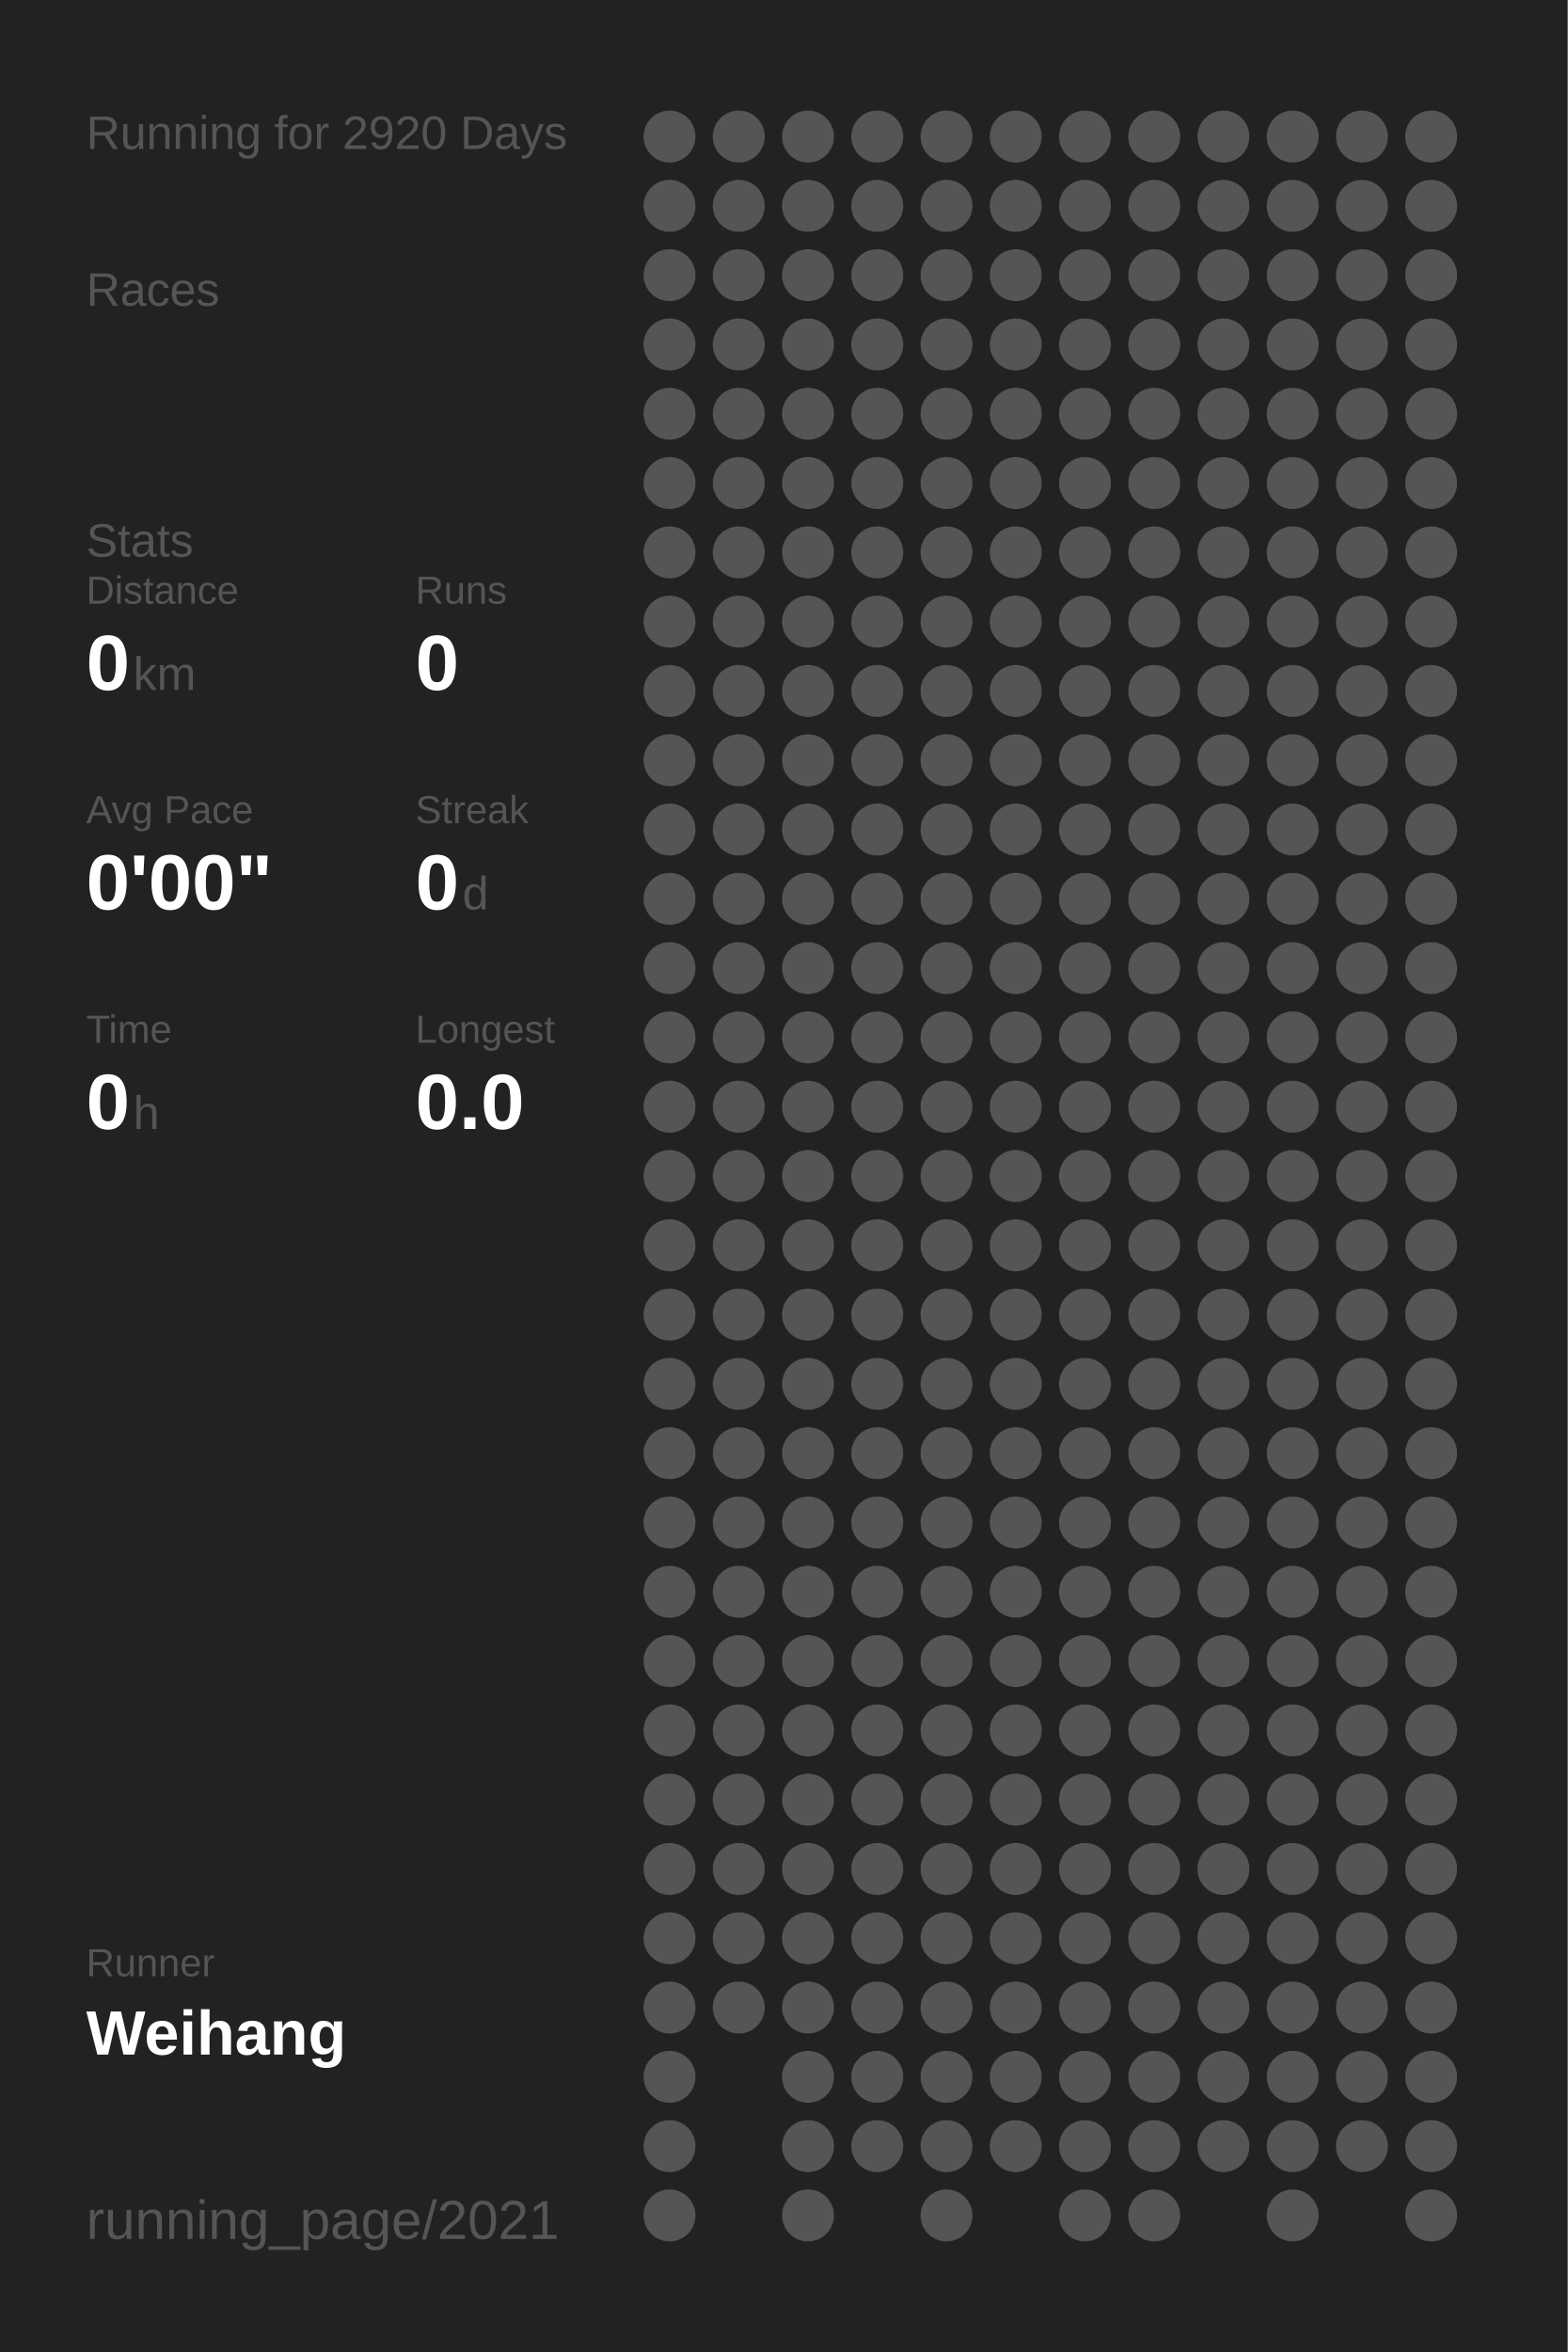
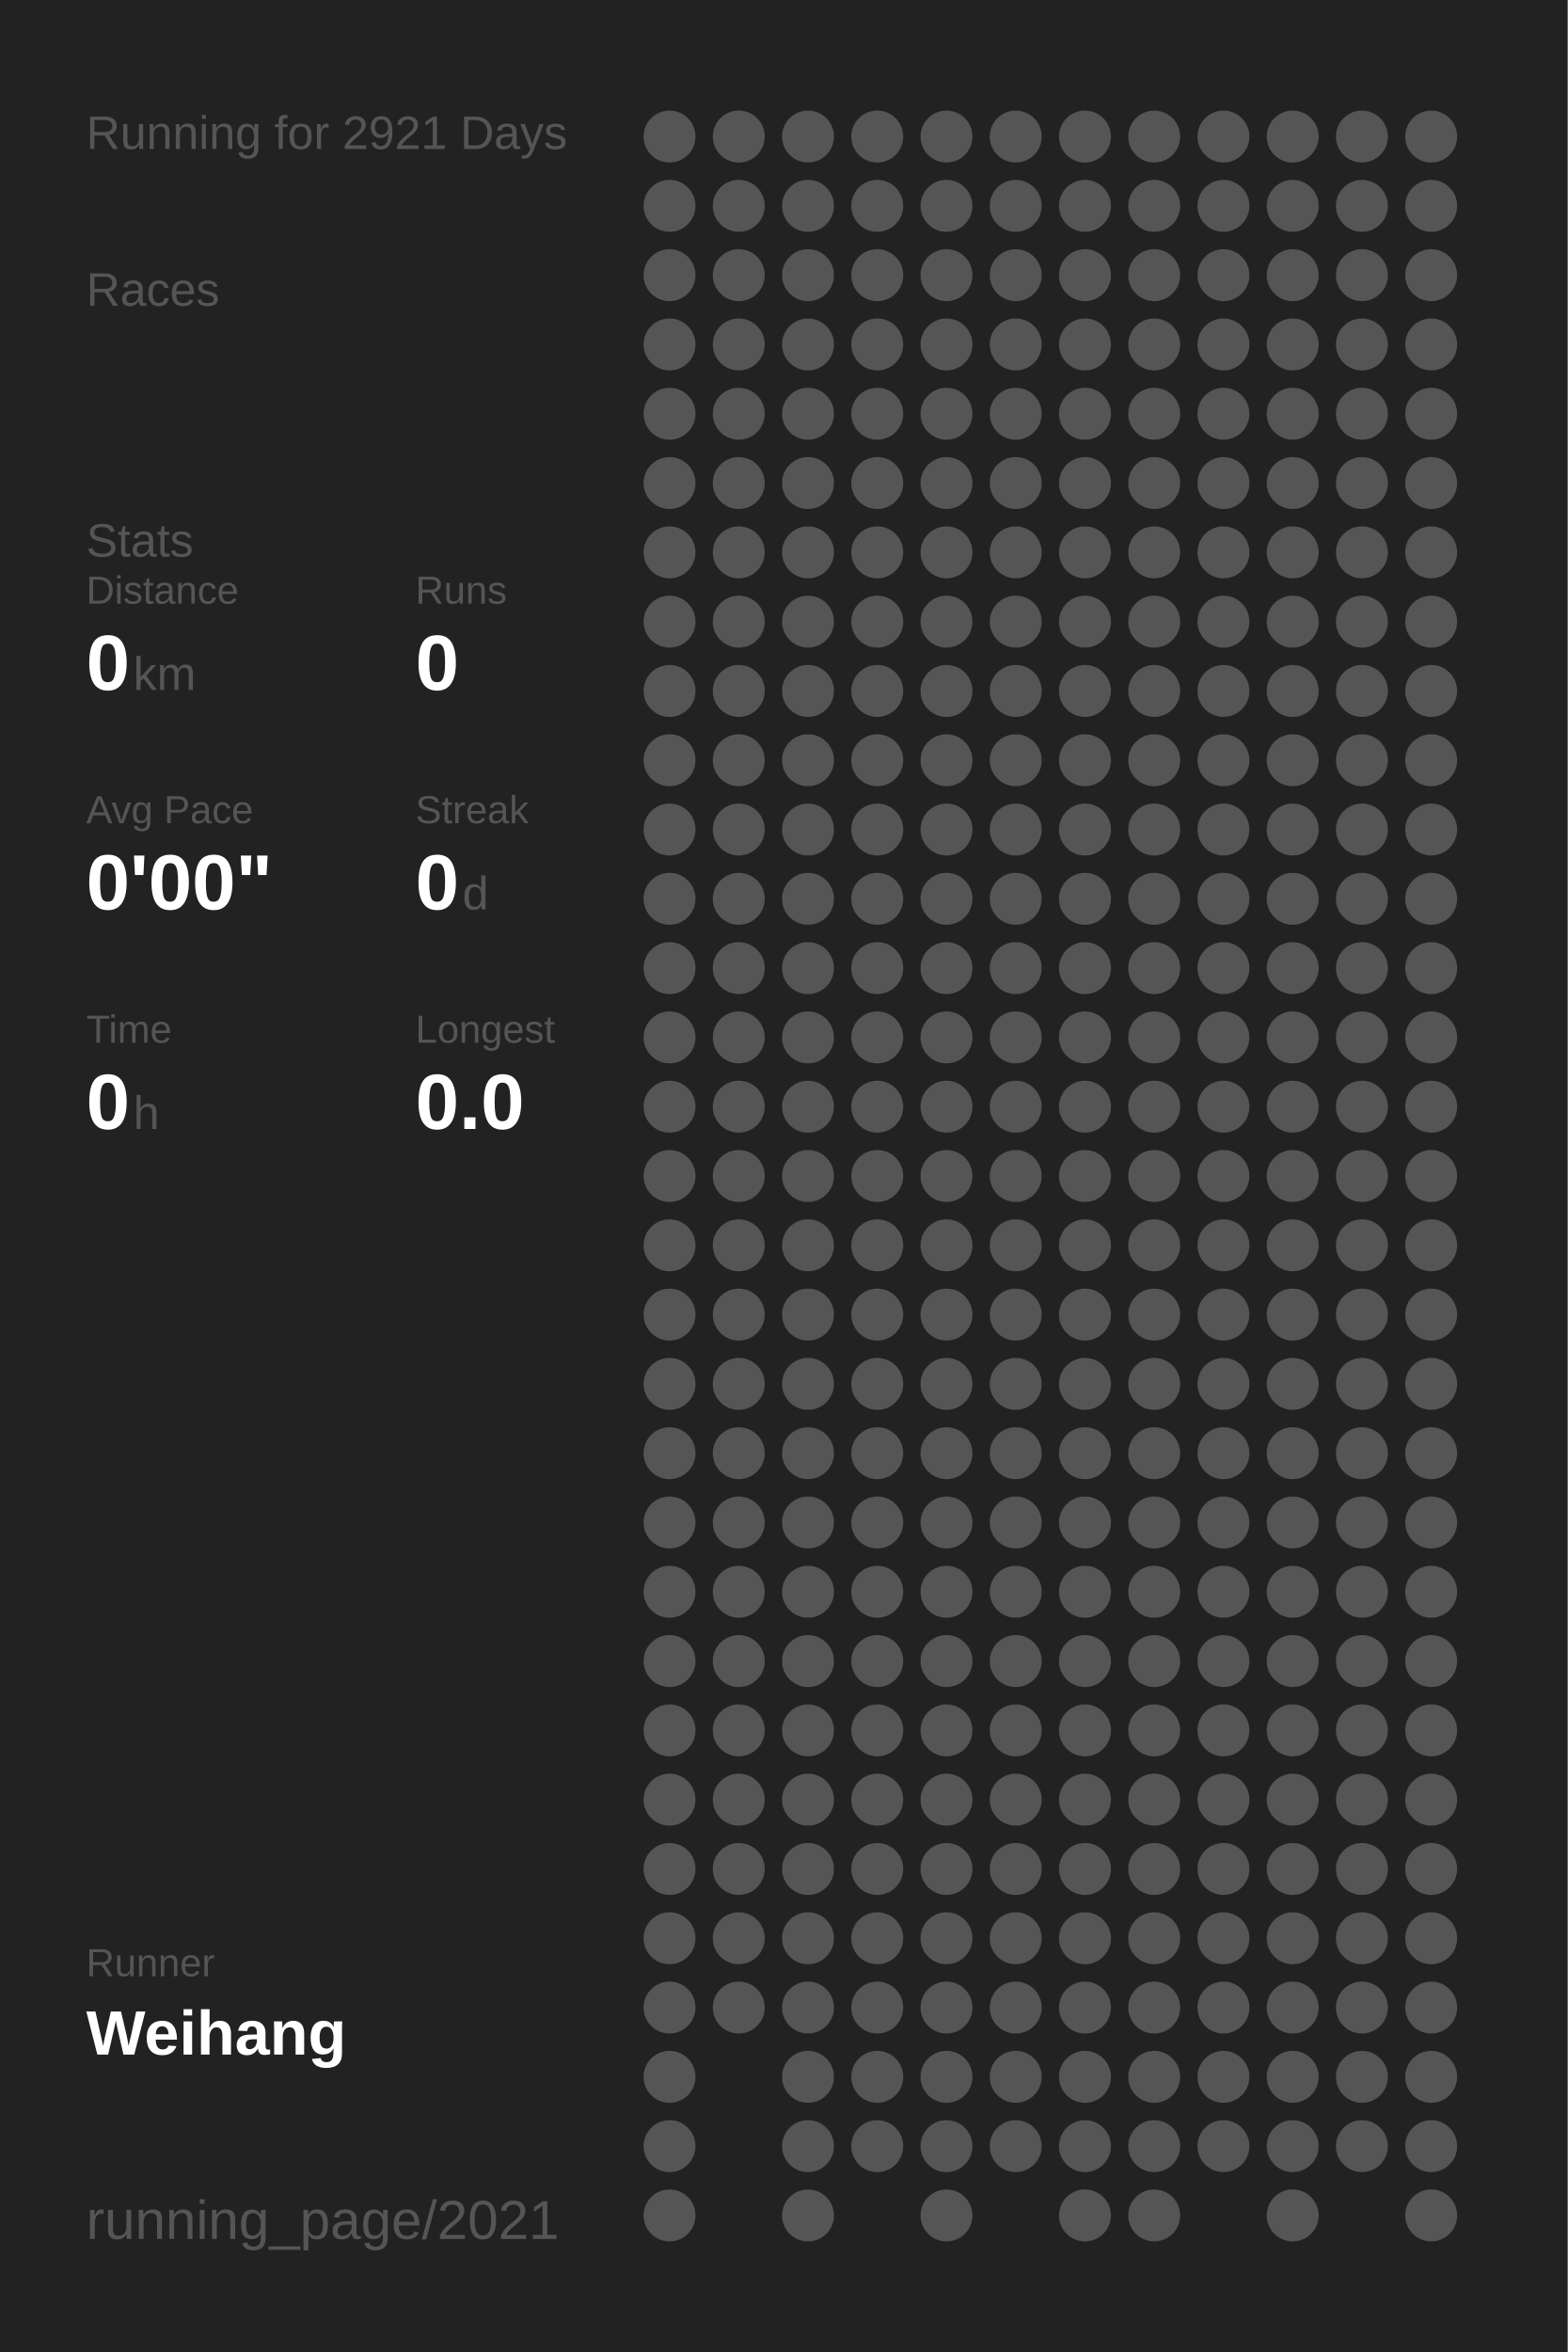
<svg xmlns="http://www.w3.org/2000/svg" baseProfile="full" height="300mm" version="1.1" viewBox="0,0,200,300" width="200mm">
  <defs />
  <rect fill="#222222" height="300" width="200" x="0" y="0" />
-   <text fill="#555555" style="font-size:6px; font-family:Arial;" x="11" y="19">Running for 2920 Days</text>
+   <text fill="#555555" style="font-size:6px; font-family:Arial;" x="11" y="19">Running for 2921 Days</text>
  <text fill="#555555" style="font-size:6px; font-family:Arial;" x="11" y="39">Races</text>
  <text fill="#555555" style="font-size:6px; font-family:Arial;" x="11" y="71">Stats</text>
  <text fill="#555555" style="font-size:5px; font-family:Arial;" x="11" y="77">Distance</text>
  <text fill="#FFFFFF" style="font-size:10px; font-family:Arial; font-weight:bold;" x="11" y="88">0</text>
  <text fill="#555555" style="font-size:6px; font-family:Arial;" x="17" y="88">km</text>
  <text fill="#555555" style="font-size:5px; font-family:Arial;" x="53" y="77">Runs</text>
  <text fill="#FFFFFF" style="font-size:10px; font-family:Arial; font-weight:bold;" x="53" y="88">0</text>
  <text fill="#555555" style="font-size:5px; font-family:Arial;" x="11" y="105">Avg Pace</text>
  <text fill="#FFFFFF" style="font-size:10px; font-family:Arial; font-weight:bold;" x="11" y="116">0'00"</text>
  <text fill="#555555" style="font-size:5px; font-family:Arial;" x="53" y="105">Streak</text>
  <text fill="#FFFFFF" style="font-size:10px; font-family:Arial; font-weight:bold;" x="53" y="116">0</text>
  <text fill="#555555" style="font-size:6px; font-family:Arial;" x="59" y="116">d</text>
  <text fill="#555555" style="font-size:5px; font-family:Arial;" x="11" y="133">Time</text>
  <text fill="#FFFFFF" style="font-size:10px; font-family:Arial; font-weight:bold;" x="11" y="144">0</text>
  <text fill="#555555" style="font-size:6px; font-family:Arial;" x="17" y="144">h</text>
  <text fill="#555555" style="font-size:5px; font-family:Arial;" x="53" y="133">Longest</text>
  <text fill="#FFFFFF" style="font-size:10px; font-family:Arial; font-weight:bold;" x="53" y="144">0.0</text>
  <text fill="#555555" style="font-size:5px; font-family:Arial;" x="11" y="252.065">Runner</text>
  <text fill="#FFFFFF" style="font-size:8px; font-family:Arial; font-weight:bold;" x="11" y="262.065">Weihang</text>
  <text fill="#555555" style="font-size:7px; font-family:Arial;" x="11" y="285.581">running_page/2021</text>
  <circle cx="85.417" cy="17.419" fill="#555555" r="3.312" />
  <circle cx="85.417" cy="26.258" fill="#555555" r="3.312" />
  <circle cx="85.417" cy="35.097" fill="#555555" r="3.312" />
  <circle cx="85.417" cy="43.935" fill="#555555" r="3.312" />
  <circle cx="85.417" cy="52.774" fill="#555555" r="3.312" />
  <circle cx="85.417" cy="61.613" fill="#555555" r="3.312" />
  <circle cx="85.417" cy="70.452" fill="#555555" r="3.312" />
  <circle cx="85.417" cy="79.29" fill="#555555" r="3.312" />
  <circle cx="85.417" cy="88.129" fill="#555555" r="3.312" />
  <circle cx="85.417" cy="96.968" fill="#555555" r="3.312" />
  <circle cx="85.417" cy="105.806" fill="#555555" r="3.312" />
  <circle cx="85.417" cy="114.645" fill="#555555" r="3.312" />
  <circle cx="85.417" cy="123.484" fill="#555555" r="3.312" />
  <circle cx="85.417" cy="132.323" fill="#555555" r="3.312" />
  <circle cx="85.417" cy="141.161" fill="#555555" r="3.312" />
  <circle cx="85.417" cy="150" fill="#555555" r="3.312" />
  <circle cx="85.417" cy="158.839" fill="#555555" r="3.312" />
  <circle cx="85.417" cy="167.677" fill="#555555" r="3.312" />
  <circle cx="85.417" cy="176.516" fill="#555555" r="3.312" />
  <circle cx="85.417" cy="185.355" fill="#555555" r="3.312" />
  <circle cx="85.417" cy="194.194" fill="#555555" r="3.312" />
  <circle cx="85.417" cy="203.032" fill="#555555" r="3.312" />
  <circle cx="85.417" cy="211.871" fill="#555555" r="3.312" />
  <circle cx="85.417" cy="220.71" fill="#555555" r="3.312" />
  <circle cx="85.417" cy="229.548" fill="#555555" r="3.312" />
  <circle cx="85.417" cy="238.387" fill="#555555" r="3.312" />
  <circle cx="85.417" cy="247.226" fill="#555555" r="3.312" />
  <circle cx="85.417" cy="256.065" fill="#555555" r="3.312" />
  <circle cx="85.417" cy="264.903" fill="#555555" r="3.312" />
  <circle cx="85.417" cy="273.742" fill="#555555" r="3.312" />
  <circle cx="85.417" cy="282.581" fill="#555555" r="3.312" />
  <circle cx="94.25" cy="17.419" fill="#555555" r="3.312" />
  <circle cx="94.25" cy="26.258" fill="#555555" r="3.312" />
  <circle cx="94.25" cy="35.097" fill="#555555" r="3.312" />
  <circle cx="94.25" cy="43.935" fill="#555555" r="3.312" />
  <circle cx="94.25" cy="52.774" fill="#555555" r="3.312" />
  <circle cx="94.25" cy="61.613" fill="#555555" r="3.312" />
  <circle cx="94.25" cy="70.452" fill="#555555" r="3.312" />
  <circle cx="94.25" cy="79.29" fill="#555555" r="3.312" />
  <circle cx="94.25" cy="88.129" fill="#555555" r="3.312" />
  <circle cx="94.25" cy="96.968" fill="#555555" r="3.312" />
  <circle cx="94.25" cy="105.806" fill="#555555" r="3.312" />
  <circle cx="94.25" cy="114.645" fill="#555555" r="3.312" />
  <circle cx="94.25" cy="123.484" fill="#555555" r="3.312" />
  <circle cx="94.25" cy="132.323" fill="#555555" r="3.312" />
  <circle cx="94.25" cy="141.161" fill="#555555" r="3.312" />
  <circle cx="94.25" cy="150" fill="#555555" r="3.312" />
  <circle cx="94.25" cy="158.839" fill="#555555" r="3.312" />
  <circle cx="94.25" cy="167.677" fill="#555555" r="3.312" />
  <circle cx="94.25" cy="176.516" fill="#555555" r="3.312" />
  <circle cx="94.25" cy="185.355" fill="#555555" r="3.312" />
  <circle cx="94.25" cy="194.194" fill="#555555" r="3.312" />
  <circle cx="94.25" cy="203.032" fill="#555555" r="3.312" />
  <circle cx="94.25" cy="211.871" fill="#555555" r="3.312" />
  <circle cx="94.25" cy="220.71" fill="#555555" r="3.312" />
  <circle cx="94.25" cy="229.548" fill="#555555" r="3.312" />
  <circle cx="94.25" cy="238.387" fill="#555555" r="3.312" />
  <circle cx="94.25" cy="247.226" fill="#555555" r="3.312" />
  <circle cx="94.25" cy="256.065" fill="#555555" r="3.312" />
  <circle cx="103.083" cy="17.419" fill="#555555" r="3.312" />
  <circle cx="103.083" cy="26.258" fill="#555555" r="3.312" />
  <circle cx="103.083" cy="35.097" fill="#555555" r="3.312" />
  <circle cx="103.083" cy="43.935" fill="#555555" r="3.312" />
  <circle cx="103.083" cy="52.774" fill="#555555" r="3.312" />
  <circle cx="103.083" cy="61.613" fill="#555555" r="3.312" />
  <circle cx="103.083" cy="70.452" fill="#555555" r="3.312" />
  <circle cx="103.083" cy="79.29" fill="#555555" r="3.312" />
  <circle cx="103.083" cy="88.129" fill="#555555" r="3.312" />
  <circle cx="103.083" cy="96.968" fill="#555555" r="3.312" />
  <circle cx="103.083" cy="105.806" fill="#555555" r="3.312" />
  <circle cx="103.083" cy="114.645" fill="#555555" r="3.312" />
  <circle cx="103.083" cy="123.484" fill="#555555" r="3.312" />
  <circle cx="103.083" cy="132.323" fill="#555555" r="3.312" />
  <circle cx="103.083" cy="141.161" fill="#555555" r="3.312" />
  <circle cx="103.083" cy="150" fill="#555555" r="3.312" />
  <circle cx="103.083" cy="158.839" fill="#555555" r="3.312" />
  <circle cx="103.083" cy="167.677" fill="#555555" r="3.312" />
  <circle cx="103.083" cy="176.516" fill="#555555" r="3.312" />
  <circle cx="103.083" cy="185.355" fill="#555555" r="3.312" />
  <circle cx="103.083" cy="194.194" fill="#555555" r="3.312" />
  <circle cx="103.083" cy="203.032" fill="#555555" r="3.312" />
  <circle cx="103.083" cy="211.871" fill="#555555" r="3.312" />
  <circle cx="103.083" cy="220.71" fill="#555555" r="3.312" />
  <circle cx="103.083" cy="229.548" fill="#555555" r="3.312" />
  <circle cx="103.083" cy="238.387" fill="#555555" r="3.312" />
  <circle cx="103.083" cy="247.226" fill="#555555" r="3.312" />
  <circle cx="103.083" cy="256.065" fill="#555555" r="3.312" />
  <circle cx="103.083" cy="264.903" fill="#555555" r="3.312" />
  <circle cx="103.083" cy="273.742" fill="#555555" r="3.312" />
  <circle cx="103.083" cy="282.581" fill="#555555" r="3.312" />
  <circle cx="111.917" cy="17.419" fill="#555555" r="3.312" />
  <circle cx="111.917" cy="26.258" fill="#555555" r="3.312" />
  <circle cx="111.917" cy="35.097" fill="#555555" r="3.312" />
  <circle cx="111.917" cy="43.935" fill="#555555" r="3.312" />
  <circle cx="111.917" cy="52.774" fill="#555555" r="3.312" />
  <circle cx="111.917" cy="61.613" fill="#555555" r="3.312" />
  <circle cx="111.917" cy="70.452" fill="#555555" r="3.312" />
  <circle cx="111.917" cy="79.29" fill="#555555" r="3.312" />
  <circle cx="111.917" cy="88.129" fill="#555555" r="3.312" />
  <circle cx="111.917" cy="96.968" fill="#555555" r="3.312" />
  <circle cx="111.917" cy="105.806" fill="#555555" r="3.312" />
  <circle cx="111.917" cy="114.645" fill="#555555" r="3.312" />
  <circle cx="111.917" cy="123.484" fill="#555555" r="3.312" />
  <circle cx="111.917" cy="132.323" fill="#555555" r="3.312" />
  <circle cx="111.917" cy="141.161" fill="#555555" r="3.312" />
  <circle cx="111.917" cy="150" fill="#555555" r="3.312" />
  <circle cx="111.917" cy="158.839" fill="#555555" r="3.312" />
  <circle cx="111.917" cy="167.677" fill="#555555" r="3.312" />
  <circle cx="111.917" cy="176.516" fill="#555555" r="3.312" />
  <circle cx="111.917" cy="185.355" fill="#555555" r="3.312" />
  <circle cx="111.917" cy="194.194" fill="#555555" r="3.312" />
  <circle cx="111.917" cy="203.032" fill="#555555" r="3.312" />
  <circle cx="111.917" cy="211.871" fill="#555555" r="3.312" />
  <circle cx="111.917" cy="220.71" fill="#555555" r="3.312" />
  <circle cx="111.917" cy="229.548" fill="#555555" r="3.312" />
  <circle cx="111.917" cy="238.387" fill="#555555" r="3.312" />
  <circle cx="111.917" cy="247.226" fill="#555555" r="3.312" />
  <circle cx="111.917" cy="256.065" fill="#555555" r="3.312" />
  <circle cx="111.917" cy="264.903" fill="#555555" r="3.312" />
  <circle cx="111.917" cy="273.742" fill="#555555" r="3.312" />
  <circle cx="120.75" cy="17.419" fill="#555555" r="3.312" />
  <circle cx="120.75" cy="26.258" fill="#555555" r="3.312" />
  <circle cx="120.75" cy="35.097" fill="#555555" r="3.312" />
  <circle cx="120.75" cy="43.935" fill="#555555" r="3.312" />
  <circle cx="120.75" cy="52.774" fill="#555555" r="3.312" />
  <circle cx="120.75" cy="61.613" fill="#555555" r="3.312" />
  <circle cx="120.75" cy="70.452" fill="#555555" r="3.312" />
  <circle cx="120.75" cy="79.29" fill="#555555" r="3.312" />
  <circle cx="120.75" cy="88.129" fill="#555555" r="3.312" />
  <circle cx="120.75" cy="96.968" fill="#555555" r="3.312" />
  <circle cx="120.75" cy="105.806" fill="#555555" r="3.312" />
  <circle cx="120.75" cy="114.645" fill="#555555" r="3.312" />
  <circle cx="120.75" cy="123.484" fill="#555555" r="3.312" />
  <circle cx="120.75" cy="132.323" fill="#555555" r="3.312" />
  <circle cx="120.75" cy="141.161" fill="#555555" r="3.312" />
  <circle cx="120.75" cy="150" fill="#555555" r="3.312" />
  <circle cx="120.75" cy="158.839" fill="#555555" r="3.312" />
  <circle cx="120.75" cy="167.677" fill="#555555" r="3.312" />
  <circle cx="120.75" cy="176.516" fill="#555555" r="3.312" />
  <circle cx="120.75" cy="185.355" fill="#555555" r="3.312" />
  <circle cx="120.75" cy="194.194" fill="#555555" r="3.312" />
  <circle cx="120.75" cy="203.032" fill="#555555" r="3.312" />
  <circle cx="120.75" cy="211.871" fill="#555555" r="3.312" />
  <circle cx="120.75" cy="220.71" fill="#555555" r="3.312" />
  <circle cx="120.75" cy="229.548" fill="#555555" r="3.312" />
  <circle cx="120.75" cy="238.387" fill="#555555" r="3.312" />
  <circle cx="120.75" cy="247.226" fill="#555555" r="3.312" />
  <circle cx="120.75" cy="256.065" fill="#555555" r="3.312" />
  <circle cx="120.75" cy="264.903" fill="#555555" r="3.312" />
  <circle cx="120.75" cy="273.742" fill="#555555" r="3.312" />
  <circle cx="120.75" cy="282.581" fill="#555555" r="3.312" />
  <circle cx="129.583" cy="17.419" fill="#555555" r="3.312" />
  <circle cx="129.583" cy="26.258" fill="#555555" r="3.312" />
  <circle cx="129.583" cy="35.097" fill="#555555" r="3.312" />
  <circle cx="129.583" cy="43.935" fill="#555555" r="3.312" />
  <circle cx="129.583" cy="52.774" fill="#555555" r="3.312" />
  <circle cx="129.583" cy="61.613" fill="#555555" r="3.312" />
  <circle cx="129.583" cy="70.452" fill="#555555" r="3.312" />
  <circle cx="129.583" cy="79.29" fill="#555555" r="3.312" />
  <circle cx="129.583" cy="88.129" fill="#555555" r="3.312" />
  <circle cx="129.583" cy="96.968" fill="#555555" r="3.312" />
  <circle cx="129.583" cy="105.806" fill="#555555" r="3.312" />
  <circle cx="129.583" cy="114.645" fill="#555555" r="3.312" />
  <circle cx="129.583" cy="123.484" fill="#555555" r="3.312" />
  <circle cx="129.583" cy="132.323" fill="#555555" r="3.312" />
  <circle cx="129.583" cy="141.161" fill="#555555" r="3.312" />
  <circle cx="129.583" cy="150" fill="#555555" r="3.312" />
  <circle cx="129.583" cy="158.839" fill="#555555" r="3.312" />
  <circle cx="129.583" cy="167.677" fill="#555555" r="3.312" />
  <circle cx="129.583" cy="176.516" fill="#555555" r="3.312" />
  <circle cx="129.583" cy="185.355" fill="#555555" r="3.312" />
  <circle cx="129.583" cy="194.194" fill="#555555" r="3.312" />
  <circle cx="129.583" cy="203.032" fill="#555555" r="3.312" />
  <circle cx="129.583" cy="211.871" fill="#555555" r="3.312" />
  <circle cx="129.583" cy="220.71" fill="#555555" r="3.312" />
  <circle cx="129.583" cy="229.548" fill="#555555" r="3.312" />
  <circle cx="129.583" cy="238.387" fill="#555555" r="3.312" />
  <circle cx="129.583" cy="247.226" fill="#555555" r="3.312" />
  <circle cx="129.583" cy="256.065" fill="#555555" r="3.312" />
  <circle cx="129.583" cy="264.903" fill="#555555" r="3.312" />
  <circle cx="129.583" cy="273.742" fill="#555555" r="3.312" />
  <circle cx="138.417" cy="17.419" fill="#555555" r="3.312" />
  <circle cx="138.417" cy="26.258" fill="#555555" r="3.312" />
  <circle cx="138.417" cy="35.097" fill="#555555" r="3.312" />
  <circle cx="138.417" cy="43.935" fill="#555555" r="3.312" />
  <circle cx="138.417" cy="52.774" fill="#555555" r="3.312" />
  <circle cx="138.417" cy="61.613" fill="#555555" r="3.312" />
  <circle cx="138.417" cy="70.452" fill="#555555" r="3.312" />
  <circle cx="138.417" cy="79.29" fill="#555555" r="3.312" />
  <circle cx="138.417" cy="88.129" fill="#555555" r="3.312" />
  <circle cx="138.417" cy="96.968" fill="#555555" r="3.312" />
  <circle cx="138.417" cy="105.806" fill="#555555" r="3.312" />
  <circle cx="138.417" cy="114.645" fill="#555555" r="3.312" />
  <circle cx="138.417" cy="123.484" fill="#555555" r="3.312" />
  <circle cx="138.417" cy="132.323" fill="#555555" r="3.312" />
  <circle cx="138.417" cy="141.161" fill="#555555" r="3.312" />
  <circle cx="138.417" cy="150" fill="#555555" r="3.312" />
  <circle cx="138.417" cy="158.839" fill="#555555" r="3.312" />
  <circle cx="138.417" cy="167.677" fill="#555555" r="3.312" />
  <circle cx="138.417" cy="176.516" fill="#555555" r="3.312" />
  <circle cx="138.417" cy="185.355" fill="#555555" r="3.312" />
  <circle cx="138.417" cy="194.194" fill="#555555" r="3.312" />
  <circle cx="138.417" cy="203.032" fill="#555555" r="3.312" />
  <circle cx="138.417" cy="211.871" fill="#555555" r="3.312" />
  <circle cx="138.417" cy="220.71" fill="#555555" r="3.312" />
  <circle cx="138.417" cy="229.548" fill="#555555" r="3.312" />
  <circle cx="138.417" cy="238.387" fill="#555555" r="3.312" />
  <circle cx="138.417" cy="247.226" fill="#555555" r="3.312" />
  <circle cx="138.417" cy="256.065" fill="#555555" r="3.312" />
  <circle cx="138.417" cy="264.903" fill="#555555" r="3.312" />
  <circle cx="138.417" cy="273.742" fill="#555555" r="3.312" />
  <circle cx="138.417" cy="282.581" fill="#555555" r="3.312" />
  <circle cx="147.25" cy="17.419" fill="#555555" r="3.312" />
  <circle cx="147.25" cy="26.258" fill="#555555" r="3.312" />
  <circle cx="147.25" cy="35.097" fill="#555555" r="3.312" />
  <circle cx="147.25" cy="43.935" fill="#555555" r="3.312" />
  <circle cx="147.25" cy="52.774" fill="#555555" r="3.312" />
  <circle cx="147.25" cy="61.613" fill="#555555" r="3.312" />
  <circle cx="147.25" cy="70.452" fill="#555555" r="3.312" />
  <circle cx="147.25" cy="79.29" fill="#555555" r="3.312" />
  <circle cx="147.25" cy="88.129" fill="#555555" r="3.312" />
  <circle cx="147.25" cy="96.968" fill="#555555" r="3.312" />
  <circle cx="147.25" cy="105.806" fill="#555555" r="3.312" />
  <circle cx="147.25" cy="114.645" fill="#555555" r="3.312" />
  <circle cx="147.25" cy="123.484" fill="#555555" r="3.312" />
  <circle cx="147.25" cy="132.323" fill="#555555" r="3.312" />
  <circle cx="147.25" cy="141.161" fill="#555555" r="3.312" />
  <circle cx="147.25" cy="150" fill="#555555" r="3.312" />
  <circle cx="147.25" cy="158.839" fill="#555555" r="3.312" />
  <circle cx="147.25" cy="167.677" fill="#555555" r="3.312" />
  <circle cx="147.25" cy="176.516" fill="#555555" r="3.312" />
  <circle cx="147.25" cy="185.355" fill="#555555" r="3.312" />
  <circle cx="147.25" cy="194.194" fill="#555555" r="3.312" />
  <circle cx="147.25" cy="203.032" fill="#555555" r="3.312" />
  <circle cx="147.25" cy="211.871" fill="#555555" r="3.312" />
  <circle cx="147.25" cy="220.71" fill="#555555" r="3.312" />
  <circle cx="147.25" cy="229.548" fill="#555555" r="3.312" />
  <circle cx="147.25" cy="238.387" fill="#555555" r="3.312" />
  <circle cx="147.25" cy="247.226" fill="#555555" r="3.312" />
  <circle cx="147.25" cy="256.065" fill="#555555" r="3.312" />
  <circle cx="147.25" cy="264.903" fill="#555555" r="3.312" />
  <circle cx="147.25" cy="273.742" fill="#555555" r="3.312" />
  <circle cx="147.25" cy="282.581" fill="#555555" r="3.312" />
  <circle cx="156.083" cy="17.419" fill="#555555" r="3.312" />
  <circle cx="156.083" cy="26.258" fill="#555555" r="3.312" />
  <circle cx="156.083" cy="35.097" fill="#555555" r="3.312" />
  <circle cx="156.083" cy="43.935" fill="#555555" r="3.312" />
  <circle cx="156.083" cy="52.774" fill="#555555" r="3.312" />
  <circle cx="156.083" cy="61.613" fill="#555555" r="3.312" />
  <circle cx="156.083" cy="70.452" fill="#555555" r="3.312" />
  <circle cx="156.083" cy="79.29" fill="#555555" r="3.312" />
  <circle cx="156.083" cy="88.129" fill="#555555" r="3.312" />
  <circle cx="156.083" cy="96.968" fill="#555555" r="3.312" />
  <circle cx="156.083" cy="105.806" fill="#555555" r="3.312" />
  <circle cx="156.083" cy="114.645" fill="#555555" r="3.312" />
  <circle cx="156.083" cy="123.484" fill="#555555" r="3.312" />
  <circle cx="156.083" cy="132.323" fill="#555555" r="3.312" />
  <circle cx="156.083" cy="141.161" fill="#555555" r="3.312" />
  <circle cx="156.083" cy="150" fill="#555555" r="3.312" />
  <circle cx="156.083" cy="158.839" fill="#555555" r="3.312" />
  <circle cx="156.083" cy="167.677" fill="#555555" r="3.312" />
  <circle cx="156.083" cy="176.516" fill="#555555" r="3.312" />
  <circle cx="156.083" cy="185.355" fill="#555555" r="3.312" />
  <circle cx="156.083" cy="194.194" fill="#555555" r="3.312" />
  <circle cx="156.083" cy="203.032" fill="#555555" r="3.312" />
  <circle cx="156.083" cy="211.871" fill="#555555" r="3.312" />
  <circle cx="156.083" cy="220.71" fill="#555555" r="3.312" />
  <circle cx="156.083" cy="229.548" fill="#555555" r="3.312" />
  <circle cx="156.083" cy="238.387" fill="#555555" r="3.312" />
  <circle cx="156.083" cy="247.226" fill="#555555" r="3.312" />
  <circle cx="156.083" cy="256.065" fill="#555555" r="3.312" />
  <circle cx="156.083" cy="264.903" fill="#555555" r="3.312" />
  <circle cx="156.083" cy="273.742" fill="#555555" r="3.312" />
  <circle cx="164.917" cy="17.419" fill="#555555" r="3.312" />
  <circle cx="164.917" cy="26.258" fill="#555555" r="3.312" />
  <circle cx="164.917" cy="35.097" fill="#555555" r="3.312" />
  <circle cx="164.917" cy="43.935" fill="#555555" r="3.312" />
  <circle cx="164.917" cy="52.774" fill="#555555" r="3.312" />
  <circle cx="164.917" cy="61.613" fill="#555555" r="3.312" />
  <circle cx="164.917" cy="70.452" fill="#555555" r="3.312" />
  <circle cx="164.917" cy="79.29" fill="#555555" r="3.312" />
  <circle cx="164.917" cy="88.129" fill="#555555" r="3.312" />
  <circle cx="164.917" cy="96.968" fill="#555555" r="3.312" />
  <circle cx="164.917" cy="105.806" fill="#555555" r="3.312" />
  <circle cx="164.917" cy="114.645" fill="#555555" r="3.312" />
  <circle cx="164.917" cy="123.484" fill="#555555" r="3.312" />
  <circle cx="164.917" cy="132.323" fill="#555555" r="3.312" />
  <circle cx="164.917" cy="141.161" fill="#555555" r="3.312" />
  <circle cx="164.917" cy="150" fill="#555555" r="3.312" />
  <circle cx="164.917" cy="158.839" fill="#555555" r="3.312" />
  <circle cx="164.917" cy="167.677" fill="#555555" r="3.312" />
  <circle cx="164.917" cy="176.516" fill="#555555" r="3.312" />
  <circle cx="164.917" cy="185.355" fill="#555555" r="3.312" />
  <circle cx="164.917" cy="194.194" fill="#555555" r="3.312" />
  <circle cx="164.917" cy="203.032" fill="#555555" r="3.312" />
  <circle cx="164.917" cy="211.871" fill="#555555" r="3.312" />
  <circle cx="164.917" cy="220.71" fill="#555555" r="3.312" />
  <circle cx="164.917" cy="229.548" fill="#555555" r="3.312" />
  <circle cx="164.917" cy="238.387" fill="#555555" r="3.312" />
  <circle cx="164.917" cy="247.226" fill="#555555" r="3.312" />
  <circle cx="164.917" cy="256.065" fill="#555555" r="3.312" />
  <circle cx="164.917" cy="264.903" fill="#555555" r="3.312" />
  <circle cx="164.917" cy="273.742" fill="#555555" r="3.312" />
  <circle cx="164.917" cy="282.581" fill="#555555" r="3.312" />
  <circle cx="173.75" cy="17.419" fill="#555555" r="3.312" />
  <circle cx="173.75" cy="26.258" fill="#555555" r="3.312" />
  <circle cx="173.75" cy="35.097" fill="#555555" r="3.312" />
  <circle cx="173.75" cy="43.935" fill="#555555" r="3.312" />
  <circle cx="173.75" cy="52.774" fill="#555555" r="3.312" />
  <circle cx="173.75" cy="61.613" fill="#555555" r="3.312" />
  <circle cx="173.75" cy="70.452" fill="#555555" r="3.312" />
  <circle cx="173.75" cy="79.29" fill="#555555" r="3.312" />
  <circle cx="173.75" cy="88.129" fill="#555555" r="3.312" />
  <circle cx="173.75" cy="96.968" fill="#555555" r="3.312" />
  <circle cx="173.75" cy="105.806" fill="#555555" r="3.312" />
  <circle cx="173.75" cy="114.645" fill="#555555" r="3.312" />
  <circle cx="173.75" cy="123.484" fill="#555555" r="3.312" />
  <circle cx="173.75" cy="132.323" fill="#555555" r="3.312" />
  <circle cx="173.75" cy="141.161" fill="#555555" r="3.312" />
  <circle cx="173.75" cy="150" fill="#555555" r="3.312" />
  <circle cx="173.75" cy="158.839" fill="#555555" r="3.312" />
  <circle cx="173.75" cy="167.677" fill="#555555" r="3.312" />
  <circle cx="173.75" cy="176.516" fill="#555555" r="3.312" />
  <circle cx="173.75" cy="185.355" fill="#555555" r="3.312" />
  <circle cx="173.75" cy="194.194" fill="#555555" r="3.312" />
  <circle cx="173.75" cy="203.032" fill="#555555" r="3.312" />
  <circle cx="173.75" cy="211.871" fill="#555555" r="3.312" />
  <circle cx="173.75" cy="220.71" fill="#555555" r="3.312" />
  <circle cx="173.75" cy="229.548" fill="#555555" r="3.312" />
  <circle cx="173.75" cy="238.387" fill="#555555" r="3.312" />
  <circle cx="173.75" cy="247.226" fill="#555555" r="3.312" />
  <circle cx="173.75" cy="256.065" fill="#555555" r="3.312" />
  <circle cx="173.75" cy="264.903" fill="#555555" r="3.312" />
  <circle cx="173.75" cy="273.742" fill="#555555" r="3.312" />
  <circle cx="182.583" cy="17.419" fill="#555555" r="3.312" />
  <circle cx="182.583" cy="26.258" fill="#555555" r="3.312" />
  <circle cx="182.583" cy="35.097" fill="#555555" r="3.312" />
  <circle cx="182.583" cy="43.935" fill="#555555" r="3.312" />
  <circle cx="182.583" cy="52.774" fill="#555555" r="3.312" />
  <circle cx="182.583" cy="61.613" fill="#555555" r="3.312" />
  <circle cx="182.583" cy="70.452" fill="#555555" r="3.312" />
  <circle cx="182.583" cy="79.29" fill="#555555" r="3.312" />
  <circle cx="182.583" cy="88.129" fill="#555555" r="3.312" />
  <circle cx="182.583" cy="96.968" fill="#555555" r="3.312" />
  <circle cx="182.583" cy="105.806" fill="#555555" r="3.312" />
  <circle cx="182.583" cy="114.645" fill="#555555" r="3.312" />
  <circle cx="182.583" cy="123.484" fill="#555555" r="3.312" />
  <circle cx="182.583" cy="132.323" fill="#555555" r="3.312" />
  <circle cx="182.583" cy="141.161" fill="#555555" r="3.312" />
  <circle cx="182.583" cy="150" fill="#555555" r="3.312" />
  <circle cx="182.583" cy="158.839" fill="#555555" r="3.312" />
  <circle cx="182.583" cy="167.677" fill="#555555" r="3.312" />
  <circle cx="182.583" cy="176.516" fill="#555555" r="3.312" />
  <circle cx="182.583" cy="185.355" fill="#555555" r="3.312" />
  <circle cx="182.583" cy="194.194" fill="#555555" r="3.312" />
  <circle cx="182.583" cy="203.032" fill="#555555" r="3.312" />
  <circle cx="182.583" cy="211.871" fill="#555555" r="3.312" />
  <circle cx="182.583" cy="220.71" fill="#555555" r="3.312" />
  <circle cx="182.583" cy="229.548" fill="#555555" r="3.312" />
  <circle cx="182.583" cy="238.387" fill="#555555" r="3.312" />
  <circle cx="182.583" cy="247.226" fill="#555555" r="3.312" />
  <circle cx="182.583" cy="256.065" fill="#555555" r="3.312" />
  <circle cx="182.583" cy="264.903" fill="#555555" r="3.312" />
  <circle cx="182.583" cy="273.742" fill="#555555" r="3.312" />
  <circle cx="182.583" cy="282.581" fill="#555555" r="3.312" />
</svg>
